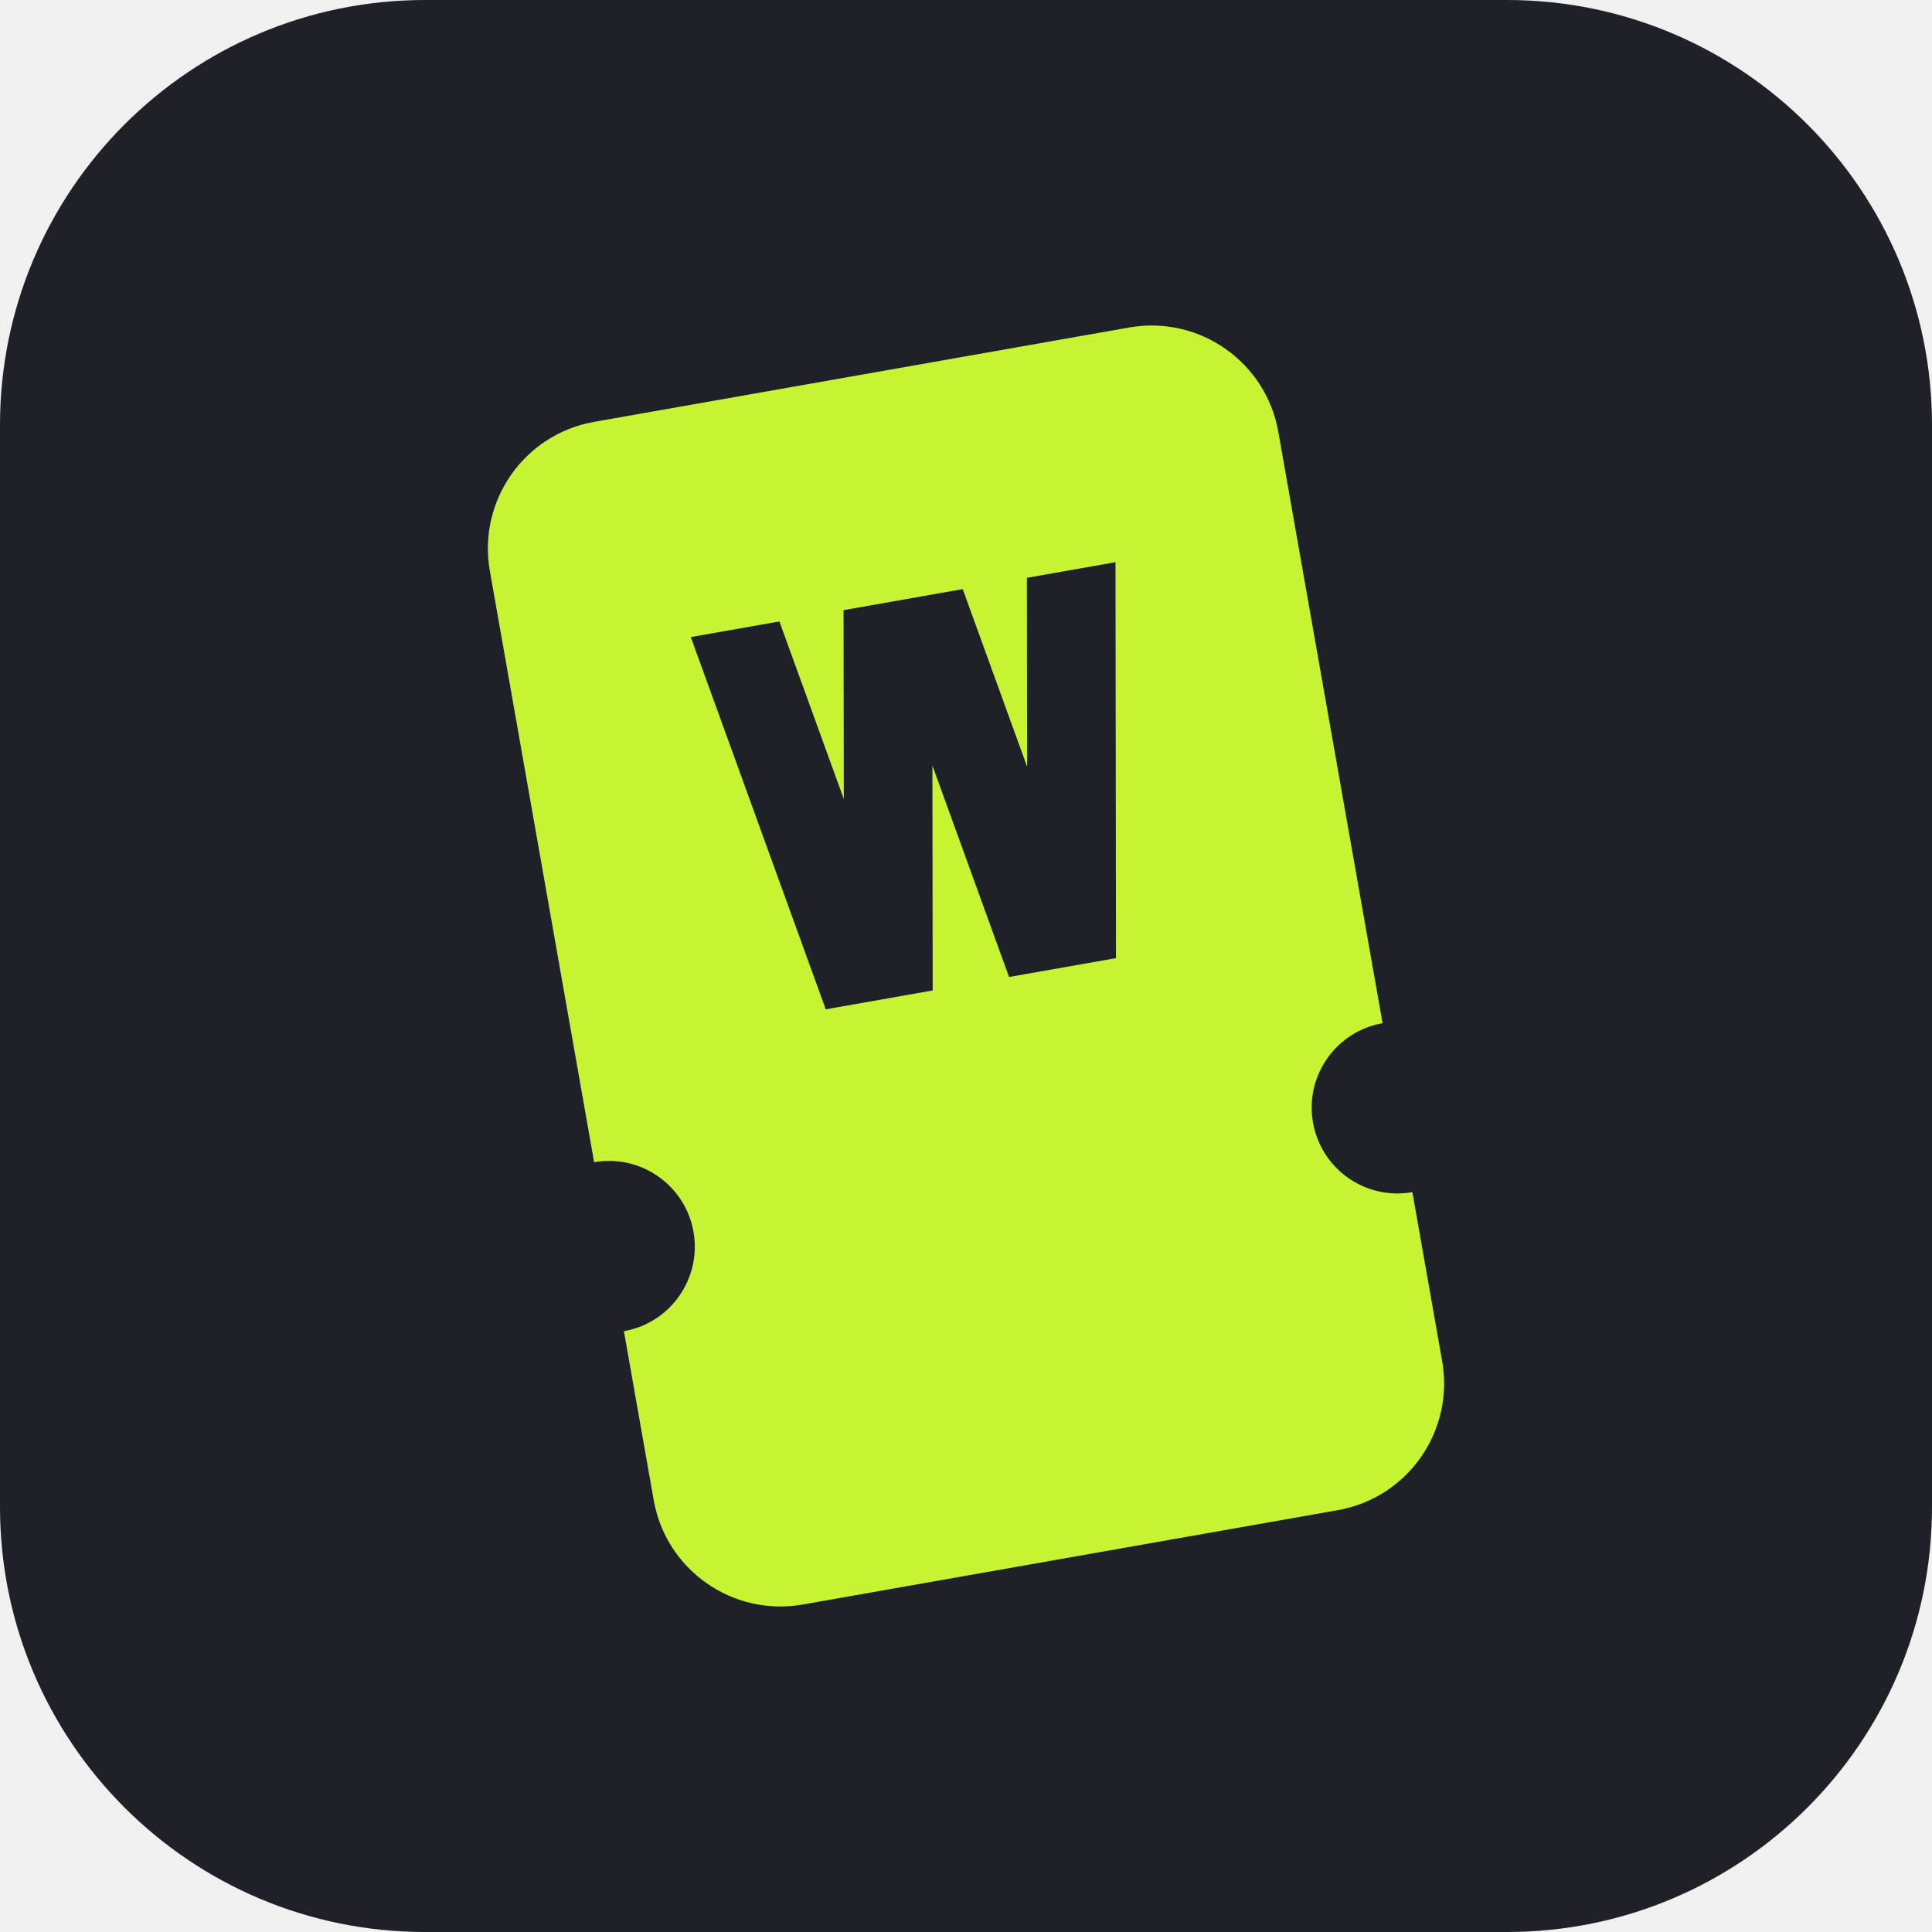
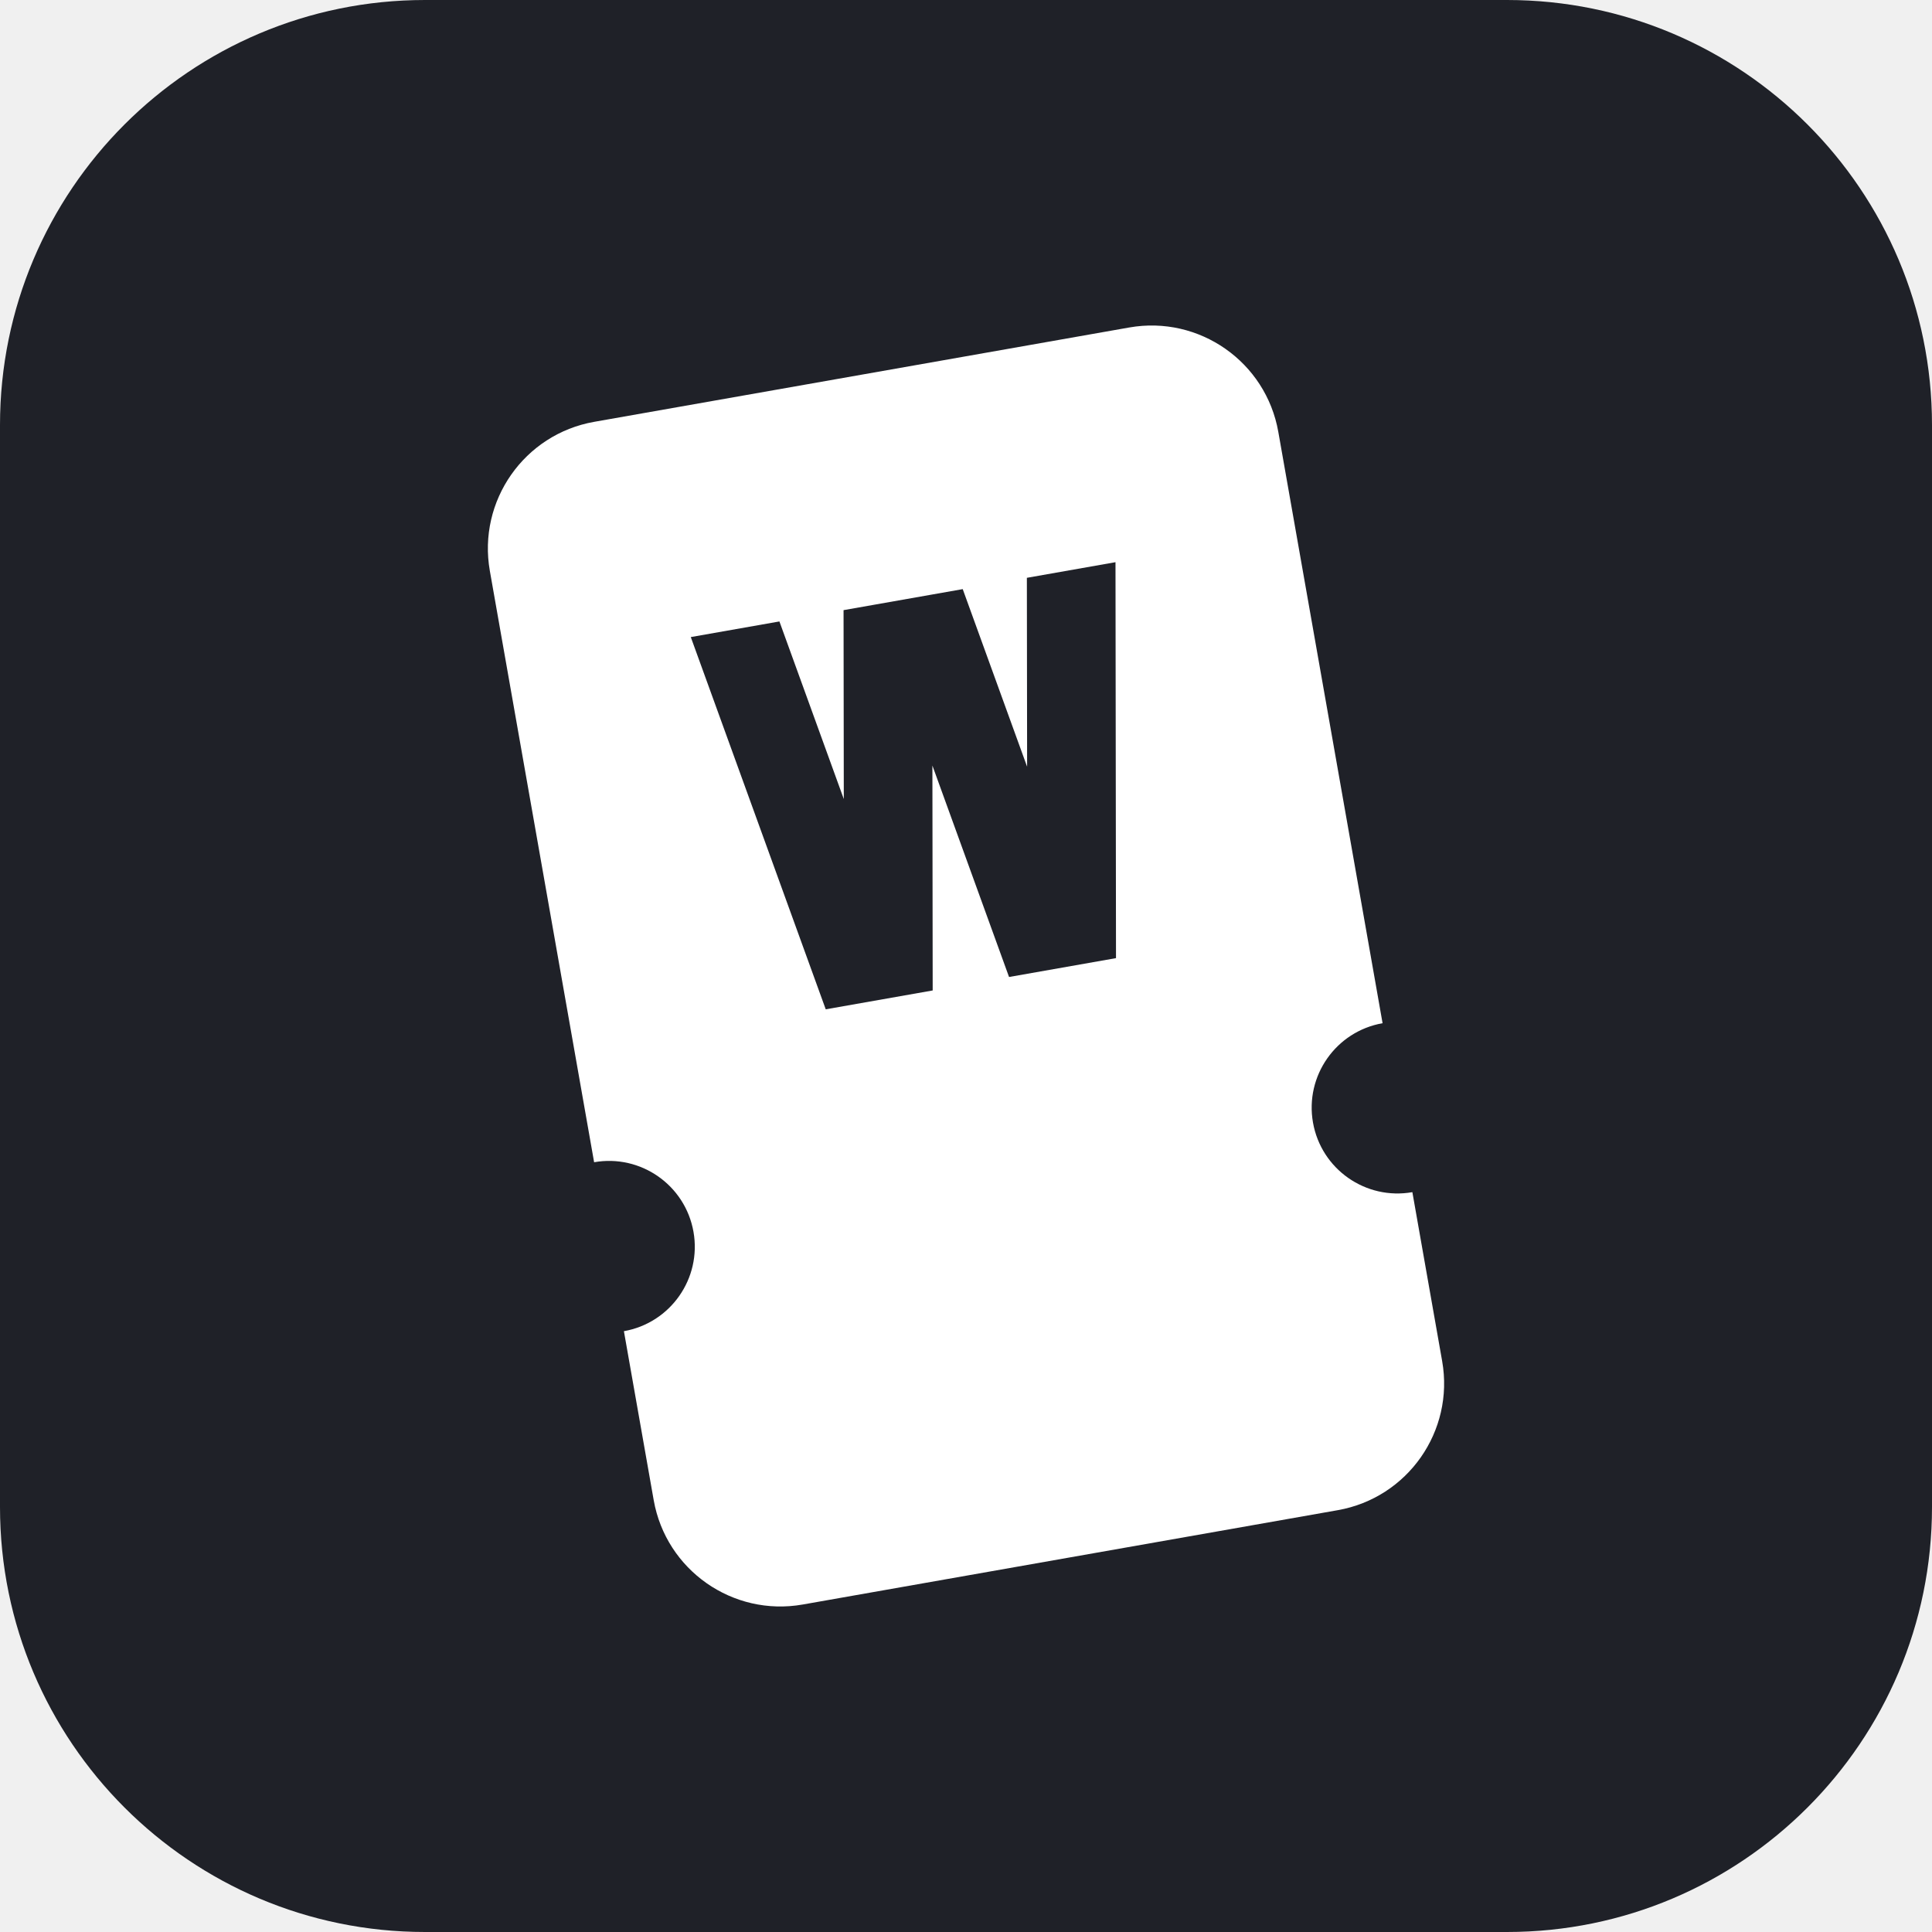
<svg xmlns="http://www.w3.org/2000/svg" viewBox="0 0 100 100" role="img" aria-label="Wildcard">
  <defs>
    <clipPath id="wclip">
      <rect x="0" y="30" width="100" height="44" />
    </clipPath>
  </defs>
  <rect width="100" height="100" rx="22" fill="#1F2128" />
  <g transform="translate(50 50) scale(0.74) translate(-50 -50) rotate(-10 50 50)">
-     <rect x="22" y="8" width="56" height="84" rx="9" fill="#C6F432" />
+     <rect x="22" y="8" width="56" height="84" rx="9" fill="#FFFFFF" />
    <circle cx="22" cy="65" r="6" fill="#1F2128" />
    <circle cx="78" cy="65" r="6" fill="#1F2128" />
    <g transform="translate(34 24) scale(0.62) translate(-24 -30)">
      <g clip-path="url(#wclip)">
        <polyline points="29,20 39.5,80 50,20 60.5,80 71,20" fill="none" stroke="#1F2128" stroke-width="10" stroke-linejoin="miter" stroke-miterlimit="10" />
      </g>
    </g>
  </g>
</svg>
